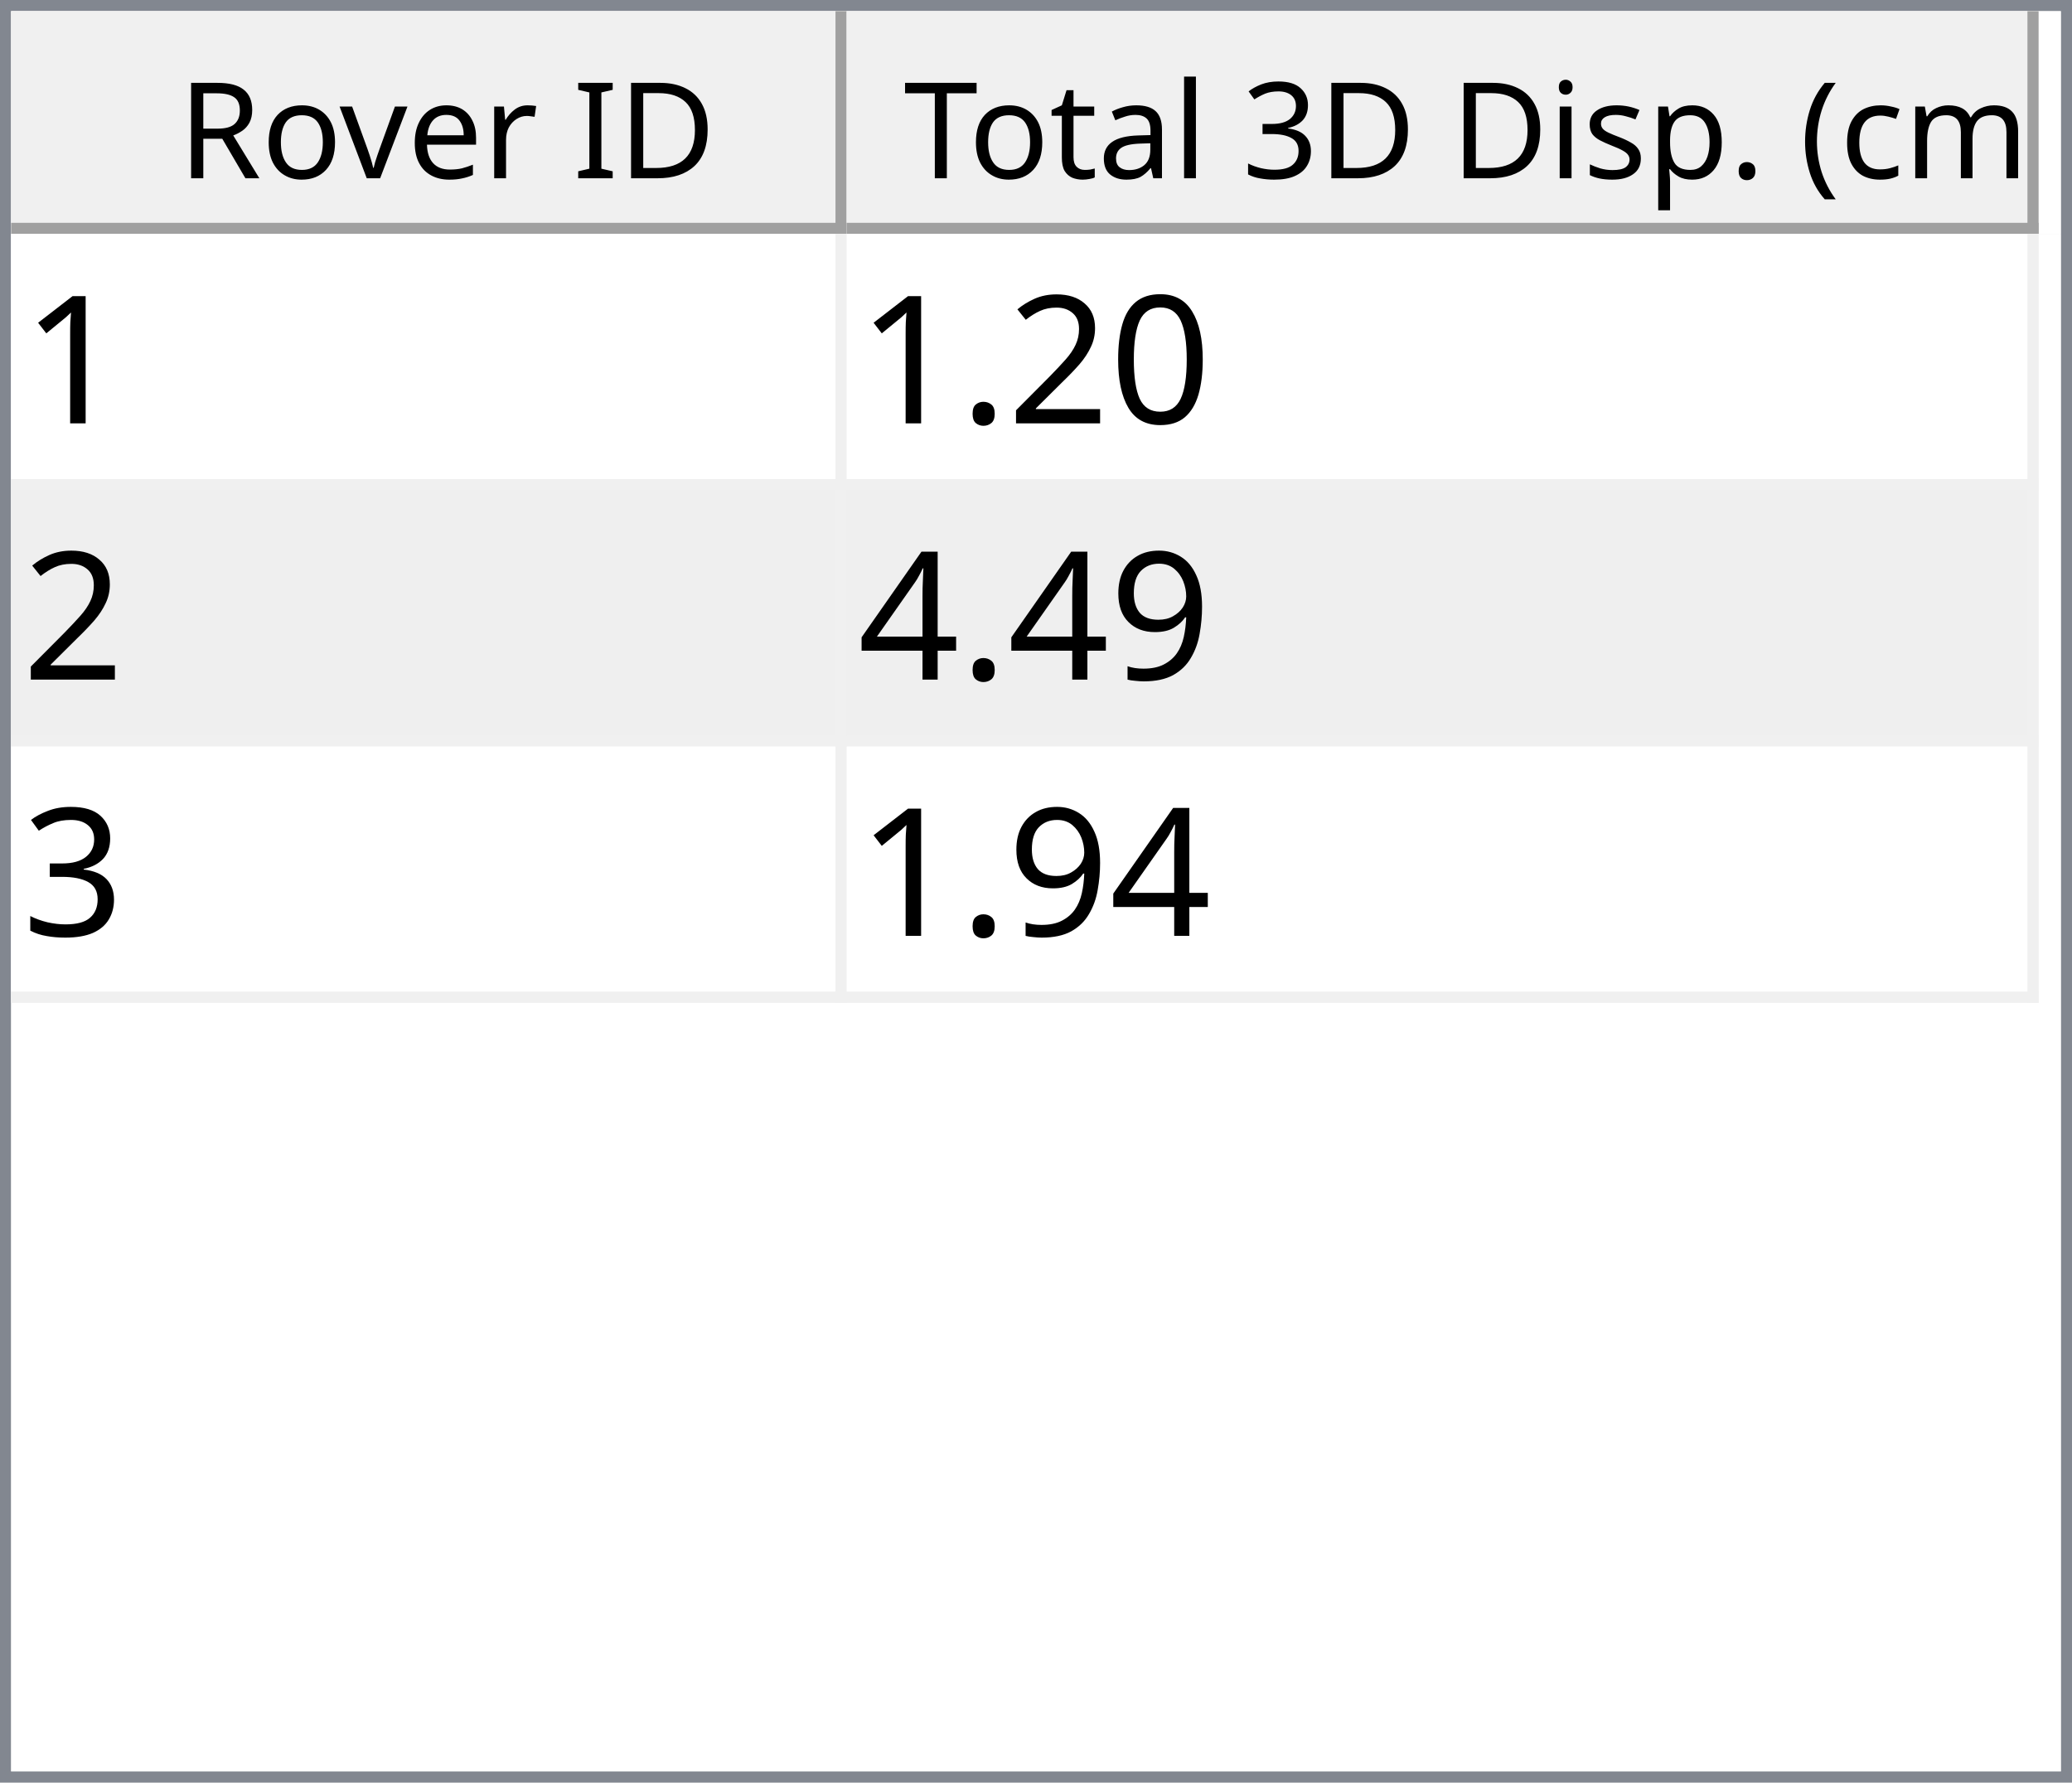
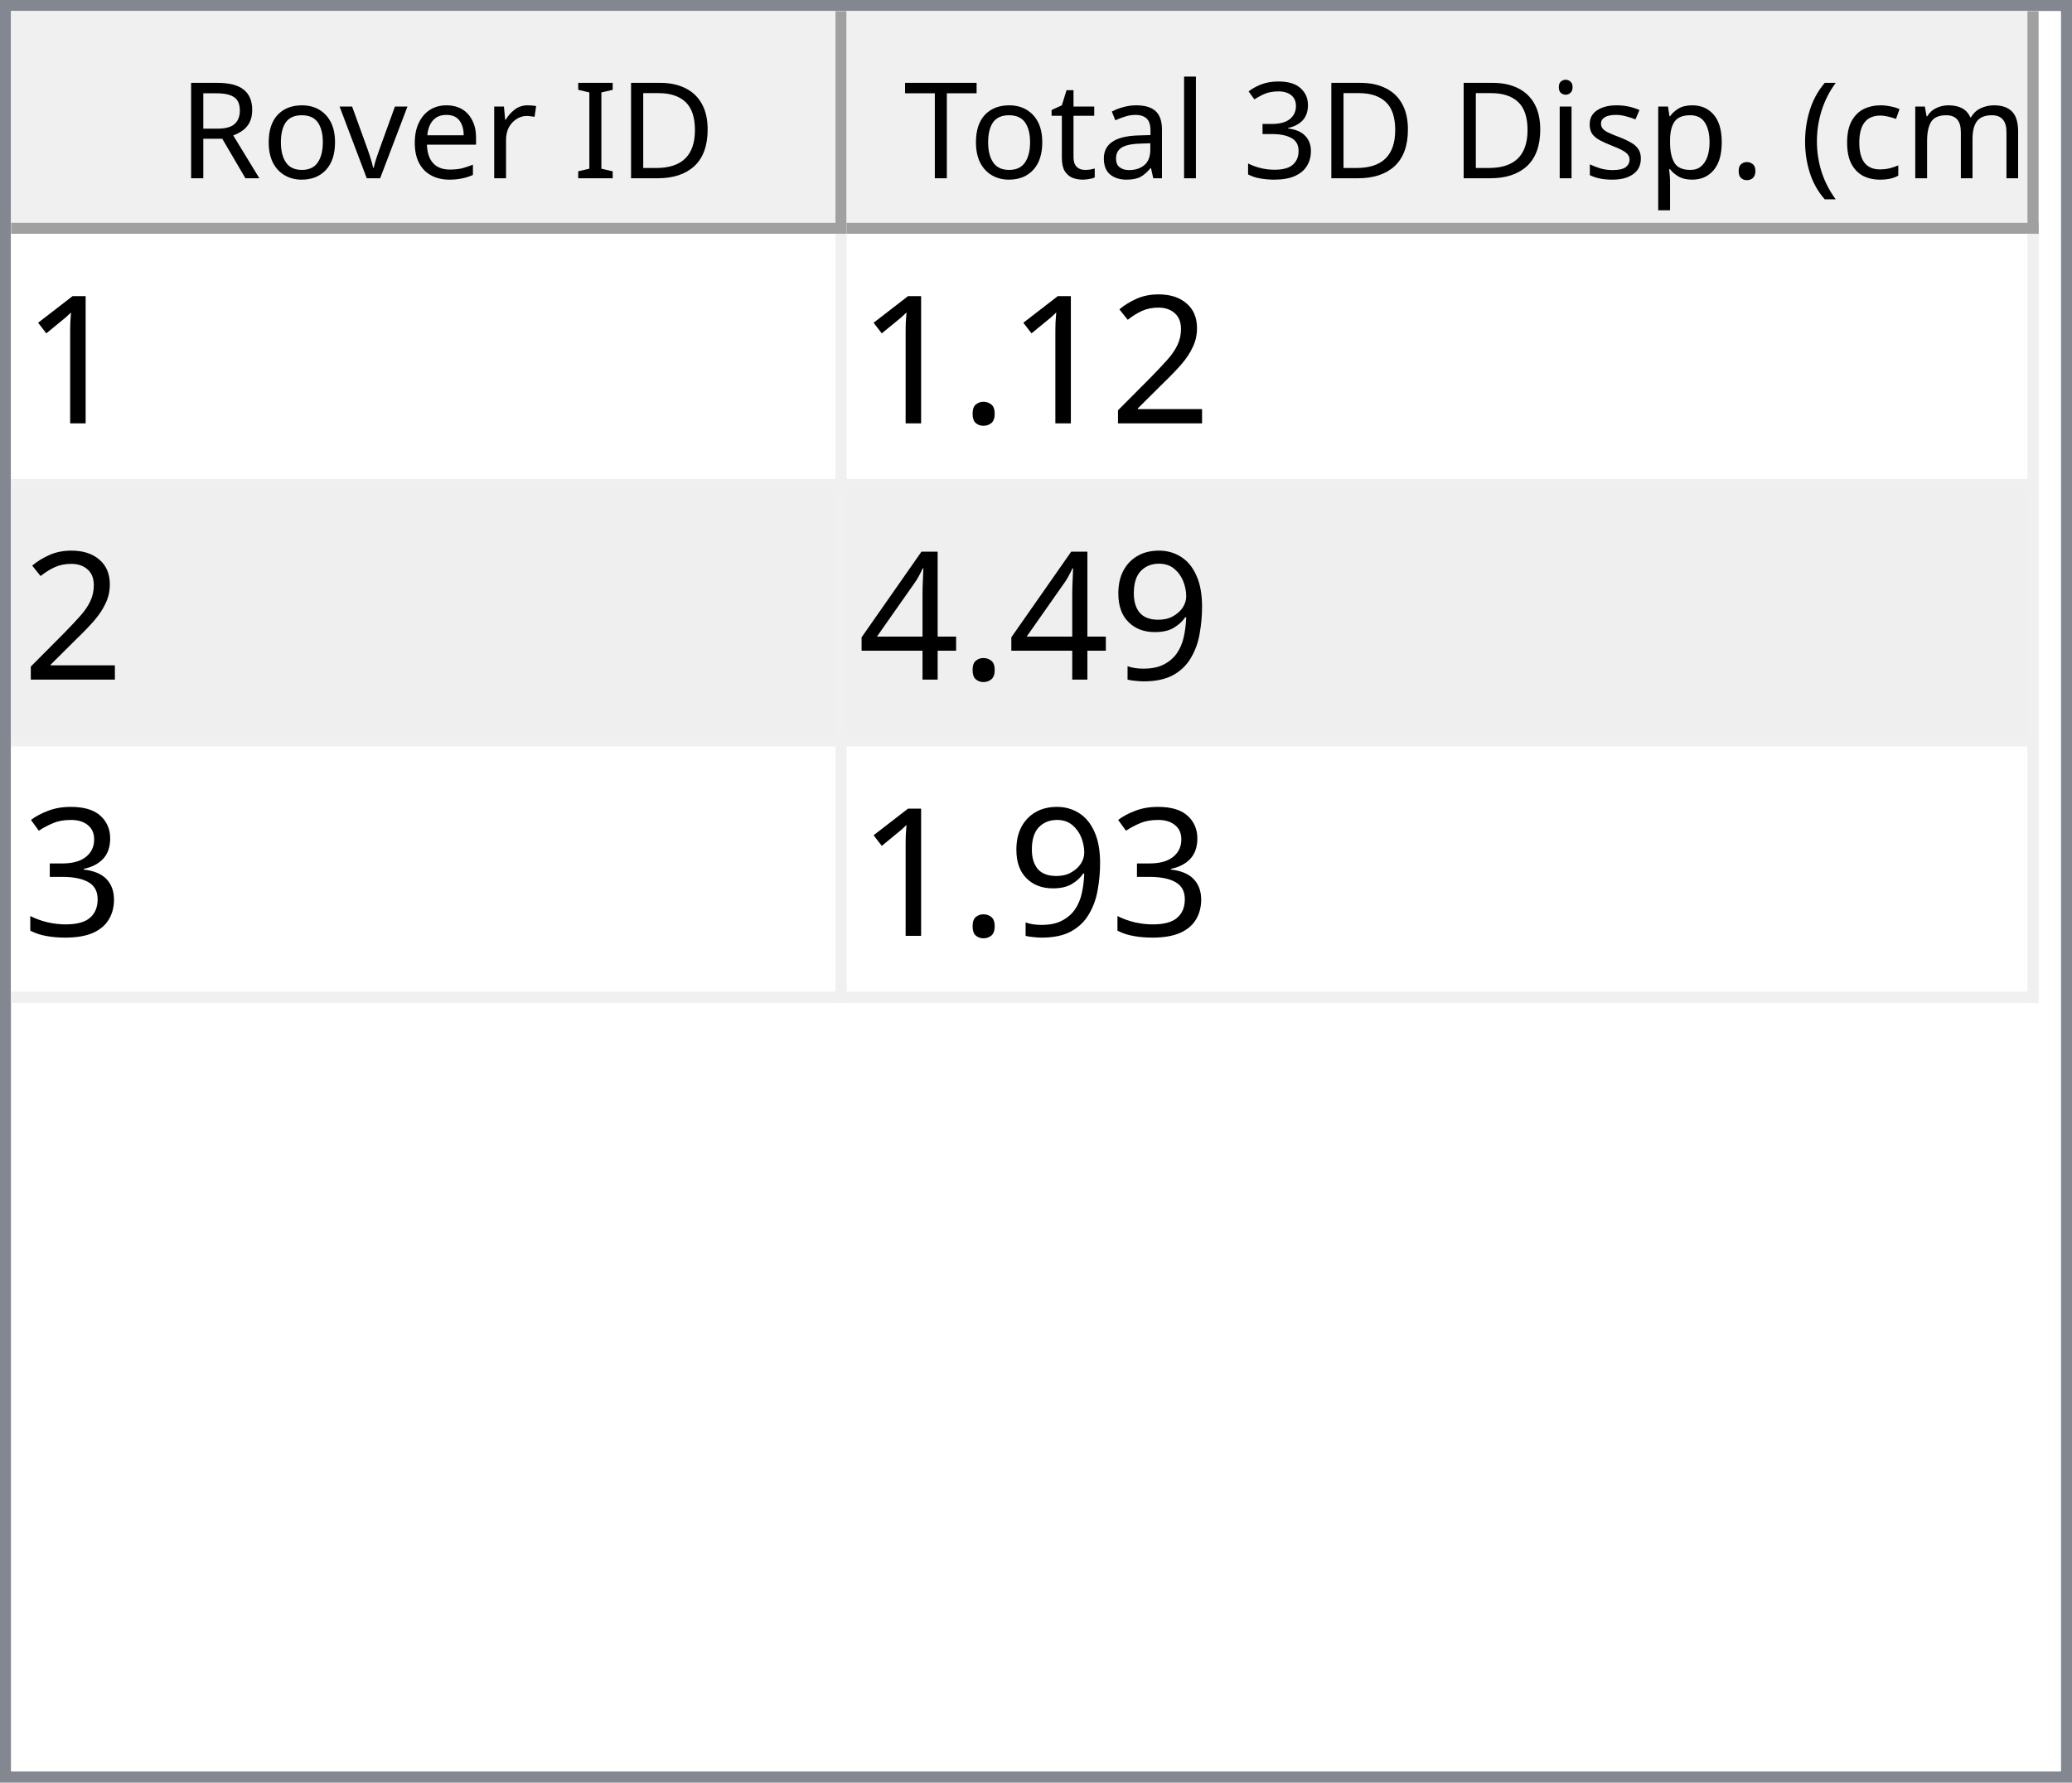
<svg xmlns="http://www.w3.org/2000/svg" style="fill-opacity:1; color-rendering:auto; color-interpolation:auto; text-rendering:auto; stroke:black; stroke-linecap:square; stroke-miterlimit:10; shape-rendering:auto; stroke-opacity:1; fill:black; stroke-dasharray:none; font-weight:normal; stroke-width:1; font-family:'Dialog'; font-style:normal; stroke-linejoin:miter; font-size:12px; stroke-dashoffset:0; image-rendering:auto;" width="186" height="160">
  <defs id="genericDefs" />
  <g>
    <defs id="defs1">
      <clipPath clipPathUnits="userSpaceOnUse" id="clipPath1">
        <path d="M0 0 L186 0 L186 160 L0 160 L0 0 Z" />
      </clipPath>
      <clipPath clipPathUnits="userSpaceOnUse" id="clipPath2">
        <path d="M0 0 L0 160 L186 160 L186 0 Z" />
      </clipPath>
      <clipPath clipPathUnits="userSpaceOnUse" id="clipPath3">
        <path d="M0 0 L0 20 L184 20 L184 0 Z" />
      </clipPath>
      <clipPath clipPathUnits="userSpaceOnUse" id="clipPath4">
        <path d="M0 0 L0 20 L75 20 L75 0 Z" />
      </clipPath>
      <clipPath clipPathUnits="userSpaceOnUse" id="clipPath5">
        <path d="M1 1 L1 19 L74 19 L74 1 Z" />
      </clipPath>
      <clipPath clipPathUnits="userSpaceOnUse" id="clipPath6">
        <path d="M0 0 L0 18 L73 18 L73 0 Z" />
      </clipPath>
      <clipPath clipPathUnits="userSpaceOnUse" id="clipPath7">
        <path d="M-0.5 -0.5 L-0.5 19.5 L74.5 19.5 L74.5 -0.5 Z" />
      </clipPath>
      <clipPath clipPathUnits="userSpaceOnUse" id="clipPath8">
        <path d="M0 0 L0 20 L107 20 L107 0 Z" />
      </clipPath>
      <clipPath clipPathUnits="userSpaceOnUse" id="clipPath9">
        <path d="M1 1 L1 19 L106 19 L106 1 Z" />
      </clipPath>
      <clipPath clipPathUnits="userSpaceOnUse" id="clipPath10">
        <path d="M0 0 L0 18 L105 18 L105 0 Z" />
      </clipPath>
      <clipPath clipPathUnits="userSpaceOnUse" id="clipPath11">
        <path d="M-0.5 -0.5 L-0.5 19.5 L106.5 19.5 L106.5 -0.5 Z" />
      </clipPath>
      <clipPath clipPathUnits="userSpaceOnUse" id="clipPath12">
        <path d="M0 0 L0 138 L184 138 L184 0 Z" />
      </clipPath>
      <clipPath clipPathUnits="userSpaceOnUse" id="clipPath13">
        <path d="M0 0 L0 69 L182 69 L182 0 Z" />
      </clipPath>
      <clipPath clipPathUnits="userSpaceOnUse" id="clipPath14">
        <path d="M-0.5 -0.5 L-0.5 68.5 L181.5 68.5 L181.5 -0.5 Z" />
      </clipPath>
      <clipPath clipPathUnits="userSpaceOnUse" id="clipPath15">
        <path d="M0 0 L0 22 L74 22 L74 0 Z" />
      </clipPath>
      <clipPath clipPathUnits="userSpaceOnUse" id="clipPath16">
        <path d="M0 0 L0 22 L106 22 L106 0 Z" />
      </clipPath>
      <font horiz-adv-x="64.551" id="font1">
        <font-face ascent="107.91" descent="25.098" units-per-em="100" style="font-style:normal; font-family:Segoe UI; font-weight:normal;" />
        <missing-glyph horiz-adv-x="64.551" d="M8.109 0 L8.109 68.266 L56.453 68.266 L56.453 0 L8.109 0 ZM15.328 7.234 L49.219 7.234 L49.219 61.031 L15.328 61.031 L15.328 7.234 Z" />
        <glyph unicode="D" horiz-adv-x="70.117" d="M9.188 0 L9.188 70.016 L28.516 70.016 Q65.531 70.016 65.531 35.891 Q65.531 19.672 55.25 9.836 Q44.969 0 27.734 0 L9.188 0 ZM17.391 62.594 L17.391 7.422 L27.828 7.422 Q41.609 7.422 49.273 14.797 Q56.938 22.172 56.938 35.688 Q56.938 62.594 28.328 62.594 L17.391 62.594 Z" />
        <glyph unicode="I" horiz-adv-x="26.611" d="M17.391 0 L9.188 0 L9.188 70.016 L17.391 70.016 L17.391 0 Z" />
        <glyph unicode=" " horiz-adv-x="27.393" d="" />
        <glyph unicode="r" horiz-adv-x="34.766" d="M34.188 41.891 Q32.078 43.5 28.125 43.5 Q23 43.5 19.555 38.672 Q16.109 33.844 16.109 25.484 L16.109 0 L8.109 0 L8.109 50 L16.109 50 L16.109 39.703 L16.312 39.703 Q18.016 44.969 21.531 47.922 Q25.047 50.875 29.391 50.875 Q32.516 50.875 34.188 50.203 L34.188 41.891 Z" />
        <glyph unicode="e" horiz-adv-x="52.295" d="M48.297 23 L12.984 23 Q13.188 14.656 17.484 10.109 Q21.781 5.562 29.297 5.562 Q37.75 5.562 44.828 11.141 L44.828 3.609 Q38.234 -1.172 27.391 -1.172 Q16.797 -1.172 10.742 5.641 Q4.688 12.453 4.688 24.812 Q4.688 36.469 11.305 43.82 Q17.922 51.172 27.734 51.172 Q37.547 51.172 42.922 44.828 Q48.297 38.484 48.297 27.203 L48.297 23 ZM40.094 29.781 Q40.047 36.719 36.75 40.578 Q33.453 44.438 27.594 44.438 Q21.922 44.438 17.969 40.383 Q14.016 36.328 13.094 29.781 L40.094 29.781 Z" />
        <glyph unicode="v" horiz-adv-x="47.9" d="M47.406 50 L27.484 0 L19.625 0 L0.688 50 L9.469 50 L22.172 13.672 Q23.578 9.672 23.922 6.688 L24.125 6.688 Q24.609 10.453 25.688 13.484 L38.969 50 L47.406 50 Z" />
        <glyph unicode="o" horiz-adv-x="58.594" d="M29 -1.172 Q17.922 -1.172 11.305 5.836 Q4.688 12.844 4.688 24.422 Q4.688 37.016 11.57 44.094 Q18.453 51.172 30.172 51.172 Q41.359 51.172 47.633 44.289 Q53.906 37.406 53.906 25.203 Q53.906 13.234 47.141 6.031 Q40.375 -1.172 29 -1.172 ZM29.594 44.438 Q21.875 44.438 17.383 39.188 Q12.891 33.938 12.891 24.703 Q12.891 15.828 17.43 10.695 Q21.969 5.562 29.594 5.562 Q37.359 5.562 41.531 10.594 Q45.703 15.625 45.703 24.906 Q45.703 34.281 41.531 39.359 Q37.359 44.438 29.594 44.438 Z" />
        <glyph unicode="R" horiz-adv-x="59.814" d="M59.375 0 L49.609 0 L37.891 19.625 Q36.281 22.359 34.766 24.289 Q33.25 26.219 31.664 27.438 Q30.078 28.656 28.25 29.219 Q26.422 29.781 24.125 29.781 L17.391 29.781 L17.391 0 L9.188 0 L9.188 70.016 L30.078 70.016 Q34.672 70.016 38.555 68.867 Q42.438 67.719 45.289 65.375 Q48.141 63.031 49.758 59.547 Q51.375 56.062 51.375 51.375 Q51.375 47.703 50.273 44.656 Q49.172 41.609 47.148 39.211 Q45.125 36.812 42.266 35.133 Q39.406 33.453 35.844 32.516 L35.844 32.328 Q37.594 31.547 38.891 30.547 Q40.188 29.547 41.359 28.18 Q42.531 26.812 43.68 25.078 Q44.828 23.344 46.234 21.047 L59.375 0 ZM17.391 62.594 L17.391 37.203 L28.516 37.203 Q31.594 37.203 34.203 38.133 Q36.812 39.062 38.719 40.797 Q40.625 42.531 41.703 45.047 Q42.781 47.562 42.781 50.688 Q42.781 56.297 39.141 59.445 Q35.5 62.594 28.609 62.594 L17.391 62.594 Z" />
        <glyph unicode=")" horiz-adv-x="30.176" d="M8.297 -15.922 L1.172 -15.922 Q16.406 2.344 16.406 26.812 Q16.406 51.469 1.078 70.016 L8.297 70.016 Q23.531 52.156 23.531 26.703 Q23.531 1.375 8.297 -15.922 Z" />
        <glyph unicode="m" horiz-adv-x="86.133" d="M79.109 0 L71.094 0 L71.094 28.719 Q71.094 37.016 68.531 40.727 Q65.969 44.438 59.906 44.438 Q54.781 44.438 51.195 39.75 Q47.609 35.062 47.609 28.516 L47.609 0 L39.594 0 L39.594 29.688 Q39.594 44.438 28.219 44.438 Q22.953 44.438 19.531 40.016 Q16.109 35.594 16.109 28.516 L16.109 0 L8.109 0 L8.109 50 L16.109 50 L16.109 42.094 L16.312 42.094 Q21.625 51.172 31.844 51.172 Q36.969 51.172 40.773 48.312 Q44.578 45.453 46 40.828 Q51.562 51.172 62.594 51.172 Q79.109 51.172 79.109 30.812 L79.109 0 Z" />
        <glyph unicode="c" horiz-adv-x="46.191" d="M42.188 2.297 Q36.422 -1.172 28.516 -1.172 Q17.828 -1.172 11.258 5.789 Q4.688 12.75 4.688 23.828 Q4.688 36.188 11.766 43.68 Q18.844 51.172 30.672 51.172 Q37.25 51.172 42.281 48.734 L42.281 40.531 Q36.719 44.438 30.375 44.438 Q22.703 44.438 17.797 38.945 Q12.891 33.453 12.891 24.516 Q12.891 15.719 17.508 10.641 Q22.125 5.562 29.891 5.562 Q36.422 5.562 42.188 9.906 L42.188 2.297 Z" />
        <glyph unicode="(" horiz-adv-x="30.176" d="M29.109 -15.922 L21.969 -15.922 Q6.844 1.375 6.844 26.703 Q6.844 52.156 21.969 70.016 L29.203 70.016 Q13.875 51.469 13.875 26.812 Q13.875 2.344 29.109 -15.922 Z" />
        <glyph unicode="." horiz-adv-x="21.68" d="M10.891 -1.078 Q8.641 -1.078 7.055 0.539 Q5.469 2.156 5.469 4.391 Q5.469 6.641 7.055 8.273 Q8.641 9.906 10.891 9.906 Q13.188 9.906 14.797 8.273 Q16.406 6.641 16.406 4.391 Q16.406 2.156 14.797 0.539 Q13.188 -1.078 10.891 -1.078 Z" />
        <glyph unicode="p" horiz-adv-x="58.789" d="M16.312 7.234 L16.109 7.234 L16.109 -23 L8.109 -23 L8.109 50 L16.109 50 L16.109 41.219 L16.312 41.219 Q22.219 51.172 33.594 51.172 Q43.266 51.172 48.688 44.461 Q54.109 37.75 54.109 26.469 Q54.109 13.922 48 6.375 Q41.891 -1.172 31.297 -1.172 Q21.578 -1.172 16.312 7.234 ZM16.109 27.391 L16.109 20.406 Q16.109 14.203 20.141 9.883 Q24.172 5.562 30.375 5.562 Q37.641 5.562 41.773 11.133 Q45.906 16.703 45.906 26.609 Q45.906 34.969 42.047 39.703 Q38.188 44.438 31.594 44.438 Q24.609 44.438 20.359 39.578 Q16.109 34.719 16.109 27.391 Z" />
        <glyph unicode="s" horiz-adv-x="42.432" d="M5.078 1.812 L5.078 10.406 Q11.625 5.562 19.484 5.562 Q30.031 5.562 30.031 12.594 Q30.031 14.594 29.125 15.992 Q28.219 17.391 26.68 18.461 Q25.141 19.531 23.07 20.383 Q21 21.234 18.609 22.172 Q15.281 23.484 12.766 24.828 Q10.25 26.172 8.57 27.859 Q6.891 29.547 6.031 31.695 Q5.172 33.844 5.172 36.719 Q5.172 40.234 6.789 42.945 Q8.406 45.656 11.086 47.484 Q13.766 49.312 17.211 50.242 Q20.656 51.172 24.312 51.172 Q30.812 51.172 35.938 48.922 L35.938 40.828 Q30.422 44.438 23.25 44.438 Q21 44.438 19.195 43.922 Q17.391 43.406 16.094 42.477 Q14.797 41.547 14.086 40.258 Q13.375 38.969 13.375 37.406 Q13.375 35.453 14.086 34.133 Q14.797 32.812 16.164 31.789 Q17.531 30.766 19.484 29.938 Q21.438 29.109 23.922 28.125 Q27.25 26.859 29.883 25.516 Q32.516 24.172 34.375 22.484 Q36.234 20.797 37.234 18.602 Q38.234 16.406 38.234 13.375 Q38.234 9.672 36.602 6.938 Q34.969 4.203 32.234 2.398 Q29.5 0.594 25.93 -0.289 Q22.359 -1.172 18.453 -1.172 Q10.75 -1.172 5.078 1.812 Z" />
        <glyph unicode="i" horiz-adv-x="24.219" d="M12.203 62.703 Q10.062 62.703 8.547 64.164 Q7.031 65.625 7.031 67.875 Q7.031 70.125 8.547 71.609 Q10.062 73.094 12.203 73.094 Q14.406 73.094 15.945 71.609 Q17.484 70.125 17.484 67.875 Q17.484 65.719 15.945 64.211 Q14.406 62.703 12.203 62.703 ZM16.109 0 L8.109 0 L8.109 50 L16.109 50 L16.109 0 Z" />
        <glyph unicode="3" horiz-adv-x="53.906" d="M46.531 19.828 Q46.531 15.094 44.75 11.211 Q42.969 7.328 39.719 4.57 Q36.469 1.812 31.93 0.297 Q27.391 -1.219 21.922 -1.219 Q11.922 -1.219 6 2.594 L6 11.188 Q13.094 5.609 22.219 5.609 Q25.875 5.609 28.828 6.539 Q31.781 7.469 33.906 9.227 Q36.031 10.984 37.18 13.477 Q38.328 15.969 38.328 19.094 Q38.328 32.812 18.797 32.812 L12.984 32.812 L12.984 39.594 L18.5 39.594 Q35.797 39.594 35.797 52.484 Q35.797 64.406 22.609 64.406 Q15.188 64.406 8.688 59.422 L8.688 67.188 Q15.375 71.188 24.609 71.188 Q29 71.188 32.57 69.969 Q36.141 68.75 38.68 66.555 Q41.219 64.359 42.609 61.281 Q44 58.203 44 54.5 Q44 40.672 30.031 36.719 L30.031 36.531 Q33.594 36.141 36.625 34.797 Q39.656 33.453 41.852 31.305 Q44.047 29.156 45.289 26.25 Q46.531 23.344 46.531 19.828 Z" />
        <glyph unicode="l" horiz-adv-x="24.219" d="M16.109 0 L8.109 0 L8.109 74.031 L16.109 74.031 L16.109 0 Z" />
        <glyph unicode="a" horiz-adv-x="50.879" d="M43.891 0 L35.891 0 L35.891 7.812 L35.688 7.812 Q30.469 -1.172 20.312 -1.172 Q12.844 -1.172 8.617 2.781 Q4.391 6.734 4.391 13.281 Q4.391 27.297 20.906 29.594 L35.891 31.688 Q35.891 44.438 25.594 44.438 Q16.547 44.438 9.281 38.281 L9.281 46.484 Q16.656 51.172 26.266 51.172 Q43.891 51.172 43.891 32.516 L43.891 0 ZM35.891 25.297 L23.828 23.641 Q18.266 22.859 15.43 20.875 Q12.594 18.891 12.594 13.875 Q12.594 10.203 15.211 7.883 Q17.828 5.562 22.172 5.562 Q28.125 5.562 32.008 9.742 Q35.891 13.922 35.891 20.312 L35.891 25.297 Z" />
        <glyph unicode="t" horiz-adv-x="33.887" d="M31.297 0.484 Q28.469 -1.078 23.828 -1.078 Q10.688 -1.078 10.688 13.578 L10.688 43.172 L2.094 43.172 L2.094 50 L10.688 50 L10.688 62.203 L18.703 64.797 L18.703 50 L31.297 50 L31.297 43.172 L18.703 43.172 L18.703 14.984 Q18.703 9.969 20.414 7.82 Q22.125 5.672 26.078 5.672 Q29.109 5.672 31.297 7.328 L31.297 0.484 Z" />
        <glyph unicode="T" horiz-adv-x="52.393" d="M50.594 62.594 L30.375 62.594 L30.375 0 L22.172 0 L22.172 62.594 L2 62.594 L2 70.016 L50.594 70.016 L50.594 62.594 Z" />
      </font>
      <font horiz-adv-x="75.0" id="font2">
        <font-face ascent="100.537" descent="21.973" units-per-em="100" style="font-style:normal; font-family:sans-serif; font-weight:normal;" />
        <missing-glyph horiz-adv-x="75.0" d="M12.5 0 L12.5 62.5 L62.5 62.5 L62.5 0 L12.5 0 ZM14.062 1.562 L60.938 1.562 L60.938 60.938 L14.062 60.938 L14.062 1.562 Z" />
        <glyph unicode="1" horiz-adv-x="55.615" d="M37.25 0 L28.469 0 L28.469 56 Q25.297 52.984 20.141 49.953 Q14.984 46.922 10.891 45.406 L10.891 53.906 Q18.266 57.375 23.781 62.305 Q29.297 67.234 31.594 71.875 L37.25 71.875 L37.25 0 Z" />
-         <glyph unicode="0" horiz-adv-x="55.615" d="M4.156 35.297 Q4.156 48 6.766 55.742 Q9.375 63.484 14.523 67.68 Q19.672 71.875 27.484 71.875 Q33.25 71.875 37.594 69.555 Q41.938 67.234 44.773 62.867 Q47.609 58.5 49.219 52.227 Q50.828 45.953 50.828 35.297 Q50.828 22.703 48.242 14.969 Q45.656 7.234 40.508 3.008 Q35.359 -1.219 27.484 -1.219 Q17.141 -1.219 11.234 6.203 Q4.156 15.141 4.156 35.297 ZM13.188 35.297 Q13.188 17.672 17.312 11.836 Q21.438 6 27.484 6 Q33.547 6 37.672 11.859 Q41.797 17.719 41.797 35.297 Q41.797 52.984 37.672 58.789 Q33.547 64.594 27.391 64.594 Q21.344 64.594 17.719 59.469 Q13.188 52.938 13.188 35.297 Z" />
        <glyph unicode="2" horiz-adv-x="55.615" d="M50.344 8.453 L50.344 0 L3.031 0 Q2.938 3.172 4.047 6.109 Q5.859 10.938 9.836 15.625 Q13.812 20.312 21.344 26.469 Q33.016 36.031 37.117 41.625 Q41.219 47.219 41.219 52.203 Q41.219 57.422 37.477 61.008 Q33.734 64.594 27.734 64.594 Q21.391 64.594 17.578 60.789 Q13.766 56.984 13.719 50.25 L4.688 51.172 Q5.609 61.281 11.664 66.578 Q17.719 71.875 27.938 71.875 Q38.234 71.875 44.242 66.164 Q50.25 60.453 50.25 52 Q50.25 47.703 48.492 43.555 Q46.734 39.406 42.656 34.812 Q38.578 30.219 29.109 22.219 Q21.188 15.578 18.945 13.211 Q16.703 10.844 15.234 8.453 L50.344 8.453 Z" />
        <glyph unicode="." horiz-adv-x="27.783" d="M9.078 0 L9.078 10.016 L19.094 10.016 L19.094 0 L9.078 0 Z" />
        <glyph unicode="9" horiz-adv-x="55.615" d="M5.469 16.547 L13.922 17.328 Q14.984 11.375 18.016 8.688 Q21.047 6 25.781 6 Q29.828 6 32.883 7.859 Q35.938 9.719 37.891 12.82 Q39.844 15.922 41.164 21.195 Q42.484 26.469 42.484 31.938 Q42.484 32.516 42.438 33.688 Q39.797 29.5 35.234 26.883 Q30.672 24.266 25.344 24.266 Q16.453 24.266 10.305 30.711 Q4.156 37.156 4.156 47.703 Q4.156 58.594 10.578 65.234 Q17 71.875 26.656 71.875 Q33.641 71.875 39.43 68.117 Q45.219 64.359 48.219 57.398 Q51.219 50.438 51.219 37.25 Q51.219 23.531 48.242 15.406 Q45.266 7.281 39.383 3.031 Q33.5 -1.219 25.594 -1.219 Q17.188 -1.219 11.867 3.445 Q6.547 8.109 5.469 16.547 ZM41.453 48.141 Q41.453 55.719 37.43 60.156 Q33.406 64.594 27.734 64.594 Q21.875 64.594 17.531 59.812 Q13.188 55.031 13.188 47.406 Q13.188 40.578 17.312 36.305 Q21.438 32.031 27.484 32.031 Q33.594 32.031 37.523 36.305 Q41.453 40.578 41.453 48.141 Z" />
        <glyph unicode="4" horiz-adv-x="55.615" d="M32.328 0 L32.328 17.141 L1.266 17.141 L1.266 25.203 L33.938 71.578 L41.109 71.578 L41.109 25.203 L50.781 25.203 L50.781 17.141 L41.109 17.141 L41.109 0 L32.328 0 ZM32.328 25.203 L32.328 57.469 L9.906 25.203 L32.328 25.203 Z" />
        <glyph unicode="3" horiz-adv-x="55.615" d="M4.203 18.891 L12.984 20.062 Q14.5 12.594 18.141 9.297 Q21.781 6 27 6 Q33.203 6 37.477 10.297 Q41.75 14.594 41.75 20.953 Q41.75 27 37.797 30.93 Q33.844 34.859 27.734 34.859 Q25.25 34.859 21.531 33.891 L22.516 41.609 Q23.391 41.5 23.922 41.5 Q29.547 41.5 34.039 44.43 Q38.531 47.359 38.531 53.469 Q38.531 58.297 35.258 61.477 Q31.984 64.656 26.812 64.656 Q21.688 64.656 18.266 61.43 Q14.844 58.203 13.875 51.766 L5.078 53.328 Q6.688 62.156 12.398 67.016 Q18.109 71.875 26.609 71.875 Q32.469 71.875 37.398 69.359 Q42.328 66.844 44.945 62.5 Q47.562 58.156 47.562 53.266 Q47.562 48.641 45.07 44.828 Q42.578 41.016 37.703 38.766 Q44.047 37.312 47.562 32.695 Q51.078 28.078 51.078 21.141 Q51.078 11.766 44.242 5.25 Q37.406 -1.266 26.953 -1.266 Q17.531 -1.266 11.305 4.352 Q5.078 9.969 4.203 18.891 Z" />
      </font>
    </defs>
    <g style="fill:white; stroke:white;">
      <rect x="0" y="0" width="186" style="clip-path:url(#clipPath1); stroke:none;" height="160" />
    </g>
    <g style="fill:white; text-rendering:optimizeSpeed; color-rendering:optimizeSpeed; image-rendering:optimizeSpeed; shape-rendering:crispEdges; stroke:white; color-interpolation:sRGB;">
      <rect x="0" width="186" height="160" y="0" style="stroke:none;" />
      <path style="stroke:none;" d="M0 160 L186 160 L186 0 L0 0 Z" />
    </g>
    <g style="fill:rgb(240,240,240); font-family:'Segoe UI'; stroke:rgb(240,240,240);">
      <rect x="0" y="0" width="186" style="clip-path:url(#clipPath2); stroke:none;" height="160" />
    </g>
    <g style="fill:rgb(130,135,144); font-family:'Segoe UI'; stroke:rgb(130,135,144);">
      <path d="M0 0 L186 0 L186 160 L0 160 L0 0 ZM1 1 L185 1 L185 159 L1 159 L1 1 Z" style="fill-rule:evenodd; clip-path:url(#clipPath2); stroke:none;" />
    </g>
    <g style="fill:white; font-family:'Segoe UI'; stroke:white;" transform="translate(1,1)">
      <rect x="0" y="0" width="184" style="clip-path:url(#clipPath3); stroke:none;" height="20" />
    </g>
    <g style="fill:rgb(240,240,240); font-family:'Segoe UI'; stroke:rgb(240,240,240);" transform="translate(1,1)">
      <rect x="0" y="0" width="75" style="clip-path:url(#clipPath4); stroke:none;" height="20" />
    </g>
    <g style="font-family:'Segoe UI';" transform="translate(2,2)">
      <text x="14" xml:space="preserve" y="14" style="clip-path:url(#clipPath6); stroke:none;">Rover ID</text>
    </g>
    <g style="fill:rgb(160,160,160); font-family:'Segoe UI'; stroke:rgb(160,160,160); stroke-linejoin:bevel;" transform="translate(1.5,1.5)">
      <line x1="74" x2="74" y1="0" style="fill:none; clip-path:url(#clipPath7);" y2="19" />
    </g>
    <g style="fill:rgb(160,160,160); font-family:'Segoe UI'; stroke:rgb(160,160,160); stroke-linejoin:bevel;" transform="matrix(1,0,0,1,1,1) translate(0.5,0.5)">
      <line x1="0" x2="74" y1="19" style="fill:none; clip-path:url(#clipPath7);" y2="19" />
    </g>
    <g style="fill:rgb(240,240,240); font-family:'Segoe UI'; stroke:rgb(240,240,240);" transform="translate(76,1)">
      <rect x="0" y="0" width="107" style="clip-path:url(#clipPath8); stroke:none;" height="20" />
    </g>
    <g style="font-family:'Segoe UI';" transform="translate(77,2)">
      <text x="1" xml:space="preserve" y="14" style="clip-path:url(#clipPath10); stroke:none;"> Total 3D Disp. (cm)</text>
    </g>
    <g style="fill:rgb(160,160,160); font-family:'Segoe UI'; stroke:rgb(160,160,160); stroke-linejoin:bevel;" transform="translate(76.5,1.5)">
      <line x1="106" x2="106" y1="0" style="fill:none; clip-path:url(#clipPath11);" y2="19" />
    </g>
    <g style="fill:rgb(160,160,160); font-family:'Segoe UI'; stroke:rgb(160,160,160); stroke-linejoin:bevel;" transform="matrix(1,0,0,1,76,1) translate(0.5,0.5)">
      <line x1="0" x2="106" y1="19" style="fill:none; clip-path:url(#clipPath11);" y2="19" />
    </g>
    <g style="fill:white; font-family:'Segoe UI'; stroke:white;" transform="translate(1,21)">
      <rect x="0" y="0" width="184" style="clip-path:url(#clipPath12); stroke:none;" height="138" />
    </g>
    <g style="fill:rgb(240,240,240); font-size:16px; font-family:sans-serif; stroke:rgb(240,240,240);" transform="translate(1,21)">
      <rect x="0" y="0" width="182" style="clip-path:url(#clipPath13); stroke:none;" height="69" />
      <line transform="translate(0.5,0.5)" x1="0" x2="181" y1="22" style="clip-path:url(#clipPath14); fill:none; stroke-linejoin:bevel;" y2="22" />
    </g>
    <g transform="matrix(1,0,0,1,1,21) translate(0.5,0.5)" style="fill:rgb(240,240,240); font-size:16px; font-family:sans-serif; stroke:rgb(240,240,240); stroke-linejoin:bevel;">
      <line x1="0" x2="181" y1="45" style="fill:none; clip-path:url(#clipPath14);" y2="45" />
    </g>
    <g transform="matrix(1,0,0,1,1,21) translate(0.5,0.5)" style="fill:rgb(240,240,240); font-size:16px; font-family:sans-serif; stroke:rgb(240,240,240); stroke-linejoin:bevel;">
      <line x1="0" x2="181" y1="68" style="fill:none; clip-path:url(#clipPath14);" y2="68" />
    </g>
    <g transform="matrix(1,0,0,1,1,21) translate(0.5,0.5)" style="fill:rgb(240,240,240); font-size:16px; font-family:sans-serif; stroke:rgb(240,240,240); stroke-linejoin:bevel;">
      <line x1="74" x2="74" y1="0" style="fill:none; clip-path:url(#clipPath14);" y2="68" />
    </g>
    <g transform="matrix(1,0,0,1,1,21) translate(0.5,0.5)" style="fill:rgb(240,240,240); font-size:16px; font-family:sans-serif; stroke:rgb(240,240,240); stroke-linejoin:bevel;">
      <line x1="181" x2="181" y1="0" style="fill:none; clip-path:url(#clipPath14);" y2="68" />
    </g>
    <g style="fill:white; font-size:16px; font-family:sans-serif; stroke:white;" transform="matrix(1,0,0,1,1,21)">
      <rect x="0" y="0" width="74" style="clip-path:url(#clipPath15); stroke:none;" height="22" />
      <text x="1" y="17" style="fill:black; clip-path:url(#clipPath15); stroke:none;" xml:space="preserve">1</text>
    </g>
    <g style="fill:white; font-size:16px; font-family:sans-serif; stroke:white;" transform="matrix(1,0,0,1,1,21) translate(75,0)">
      <rect x="0" y="0" width="106" style="clip-path:url(#clipPath16); stroke:none;" height="22" />
-       <text x="1" y="17" style="fill:black; clip-path:url(#clipPath16); stroke:none;" xml:space="preserve">1.20</text>
+       <text x="1" y="17" style="fill:black; clip-path:url(#clipPath16); stroke:none;" xml:space="preserve">1.12</text>
    </g>
    <g style="fill:rgb(239,239,239); font-size:16px; font-family:sans-serif; stroke:rgb(239,239,239);" transform="matrix(1,0,0,1,1,21) translate(0,23)">
      <rect x="0" y="0" width="74" style="clip-path:url(#clipPath15); stroke:none;" height="22" />
      <text x="1" y="17" style="fill:black; clip-path:url(#clipPath15); stroke:none;" xml:space="preserve">2</text>
    </g>
    <g style="fill:rgb(239,239,239); font-size:16px; font-family:sans-serif; stroke:rgb(239,239,239);" transform="matrix(1,0,0,1,1,21) translate(75,23)">
      <rect x="0" y="0" width="106" style="clip-path:url(#clipPath16); stroke:none;" height="22" />
      <text x="1" y="17" style="fill:black; clip-path:url(#clipPath16); stroke:none;" xml:space="preserve">4.49</text>
    </g>
    <g style="fill:white; font-size:16px; font-family:sans-serif; stroke:white;" transform="matrix(1,0,0,1,1,21) translate(0,46)">
      <rect x="0" y="0" width="74" style="clip-path:url(#clipPath15); stroke:none;" height="22" />
      <text x="1" y="17" style="fill:black; clip-path:url(#clipPath15); stroke:none;" xml:space="preserve">3</text>
    </g>
    <g style="fill:white; font-size:16px; font-family:sans-serif; stroke:white;" transform="matrix(1,0,0,1,1,21) translate(75,46)">
      <rect x="0" y="0" width="106" style="clip-path:url(#clipPath16); stroke:none;" height="22" />
-       <text x="1" y="17" style="fill:black; clip-path:url(#clipPath16); stroke:none;" xml:space="preserve">1.94</text>
+       <text x="1" y="17" style="fill:black; clip-path:url(#clipPath16); stroke:none;" xml:space="preserve">1.93</text>
    </g>
  </g>
</svg>
